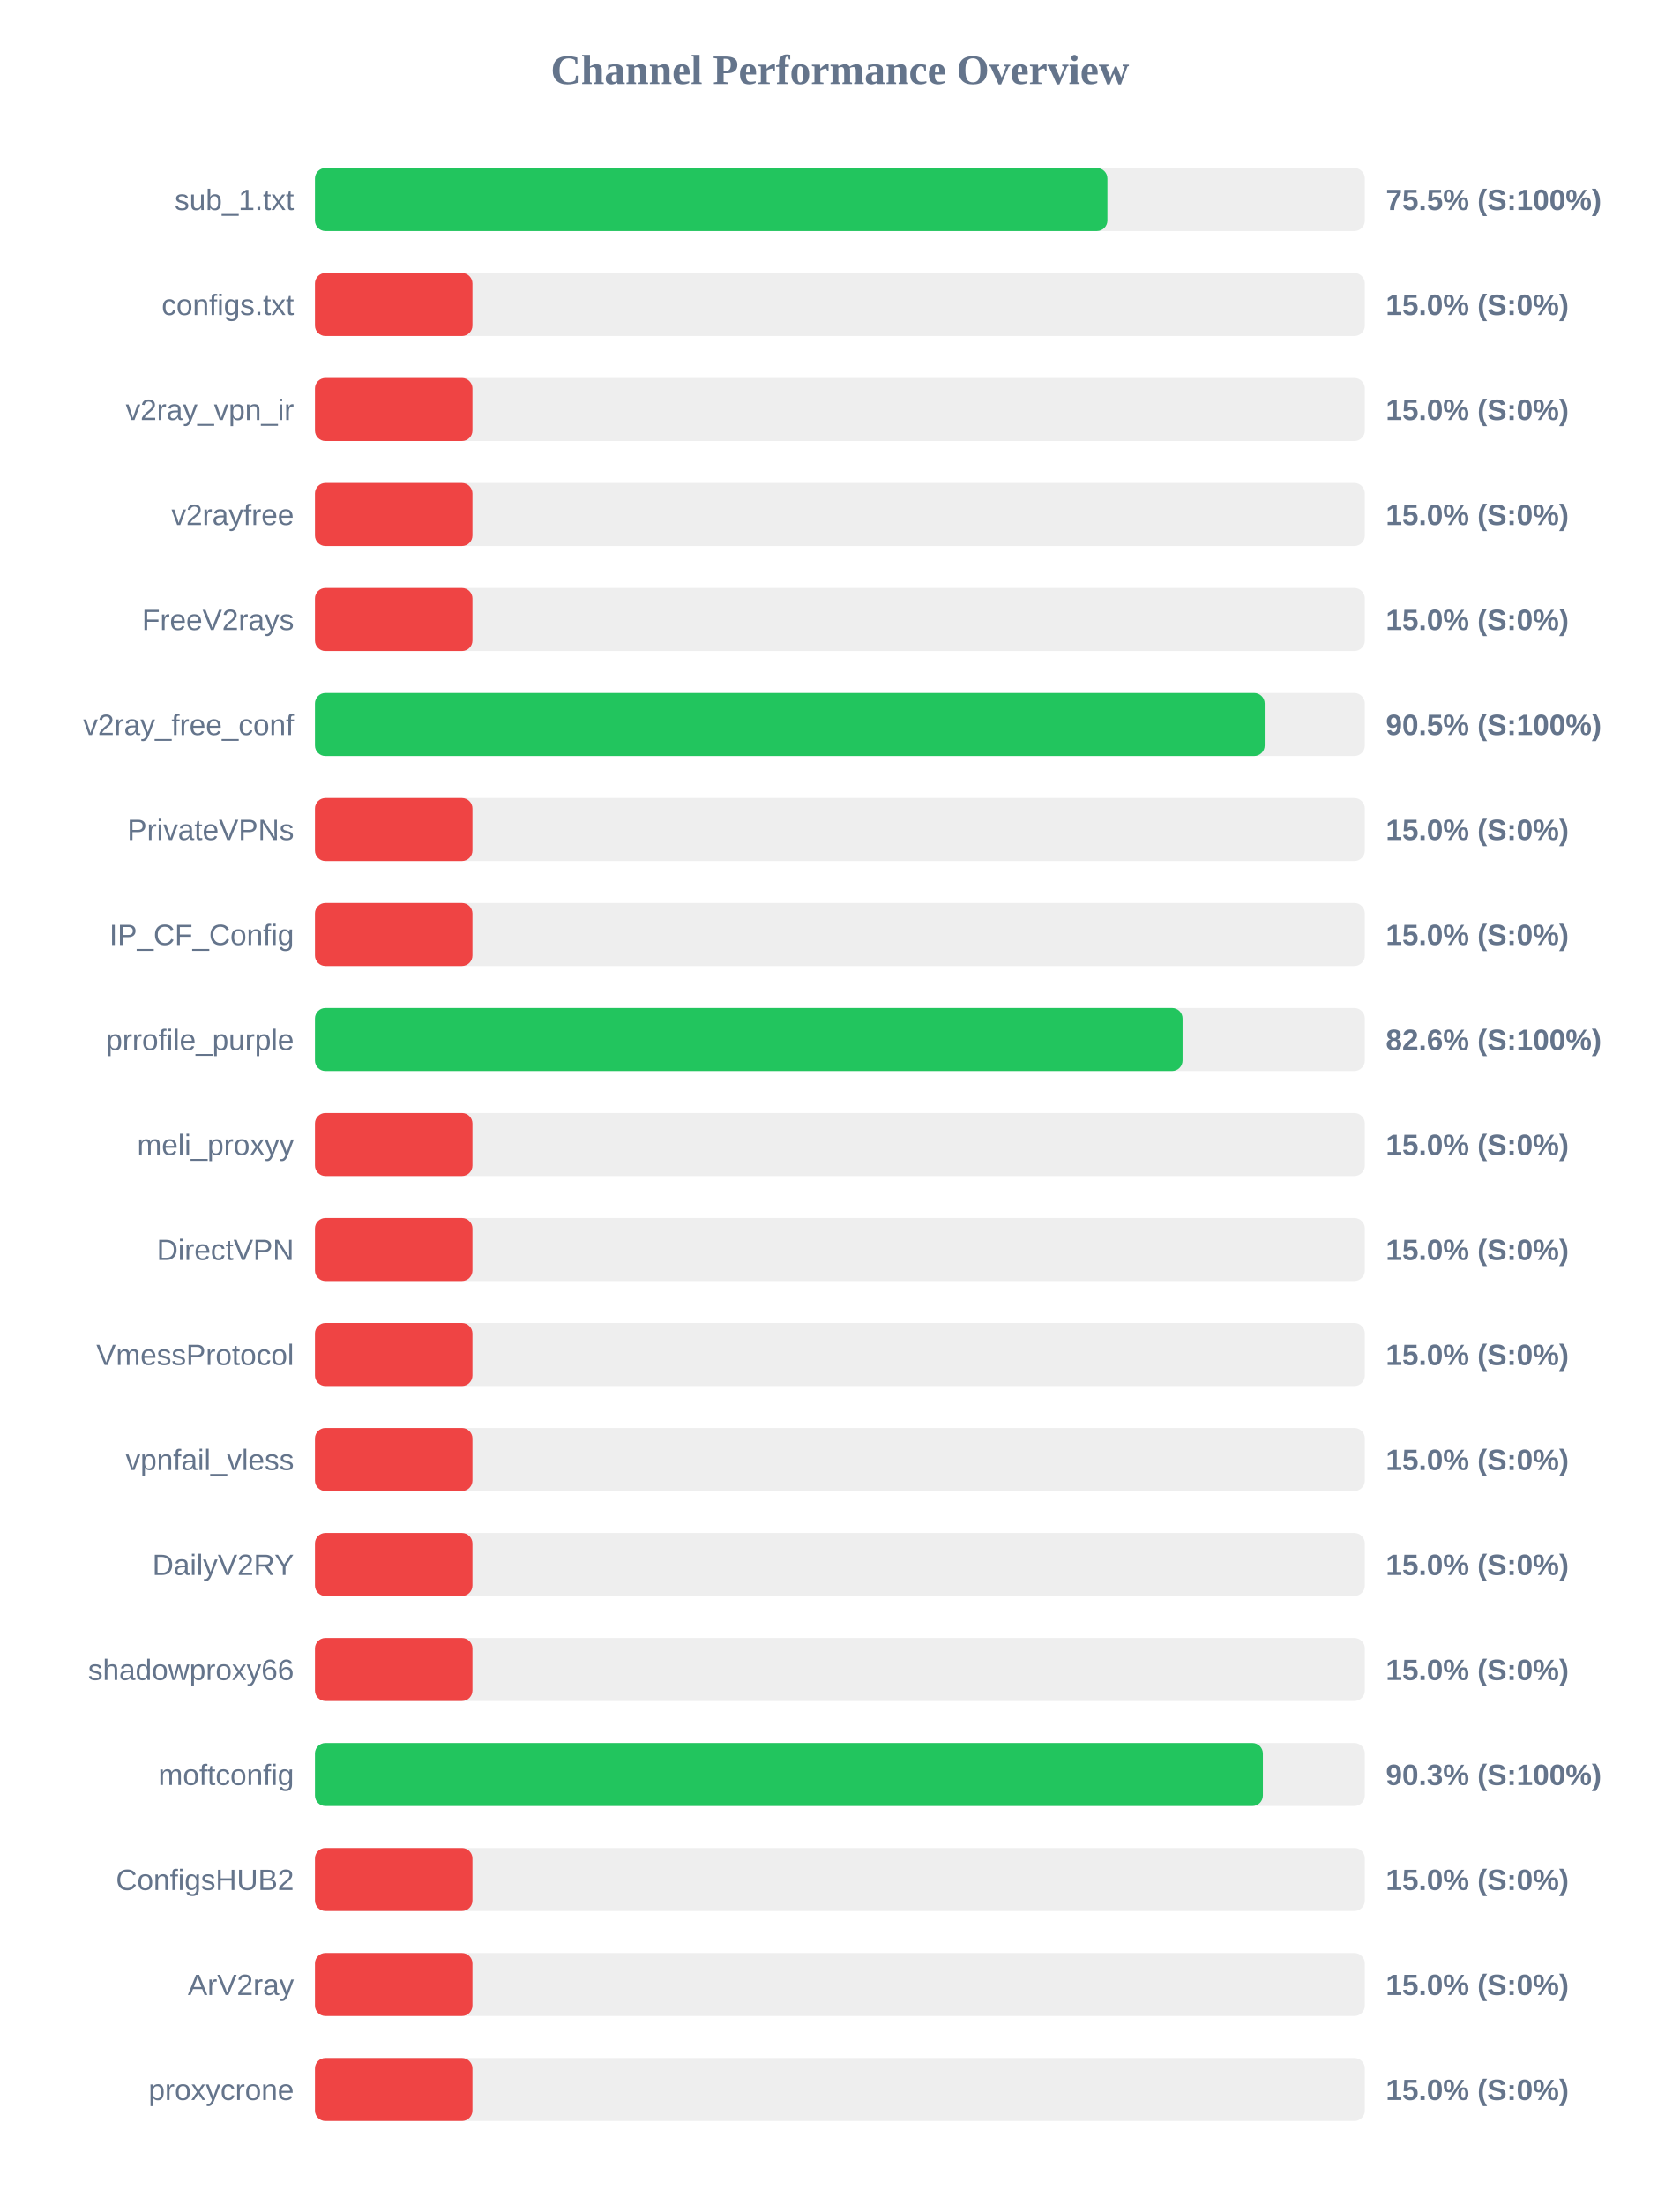
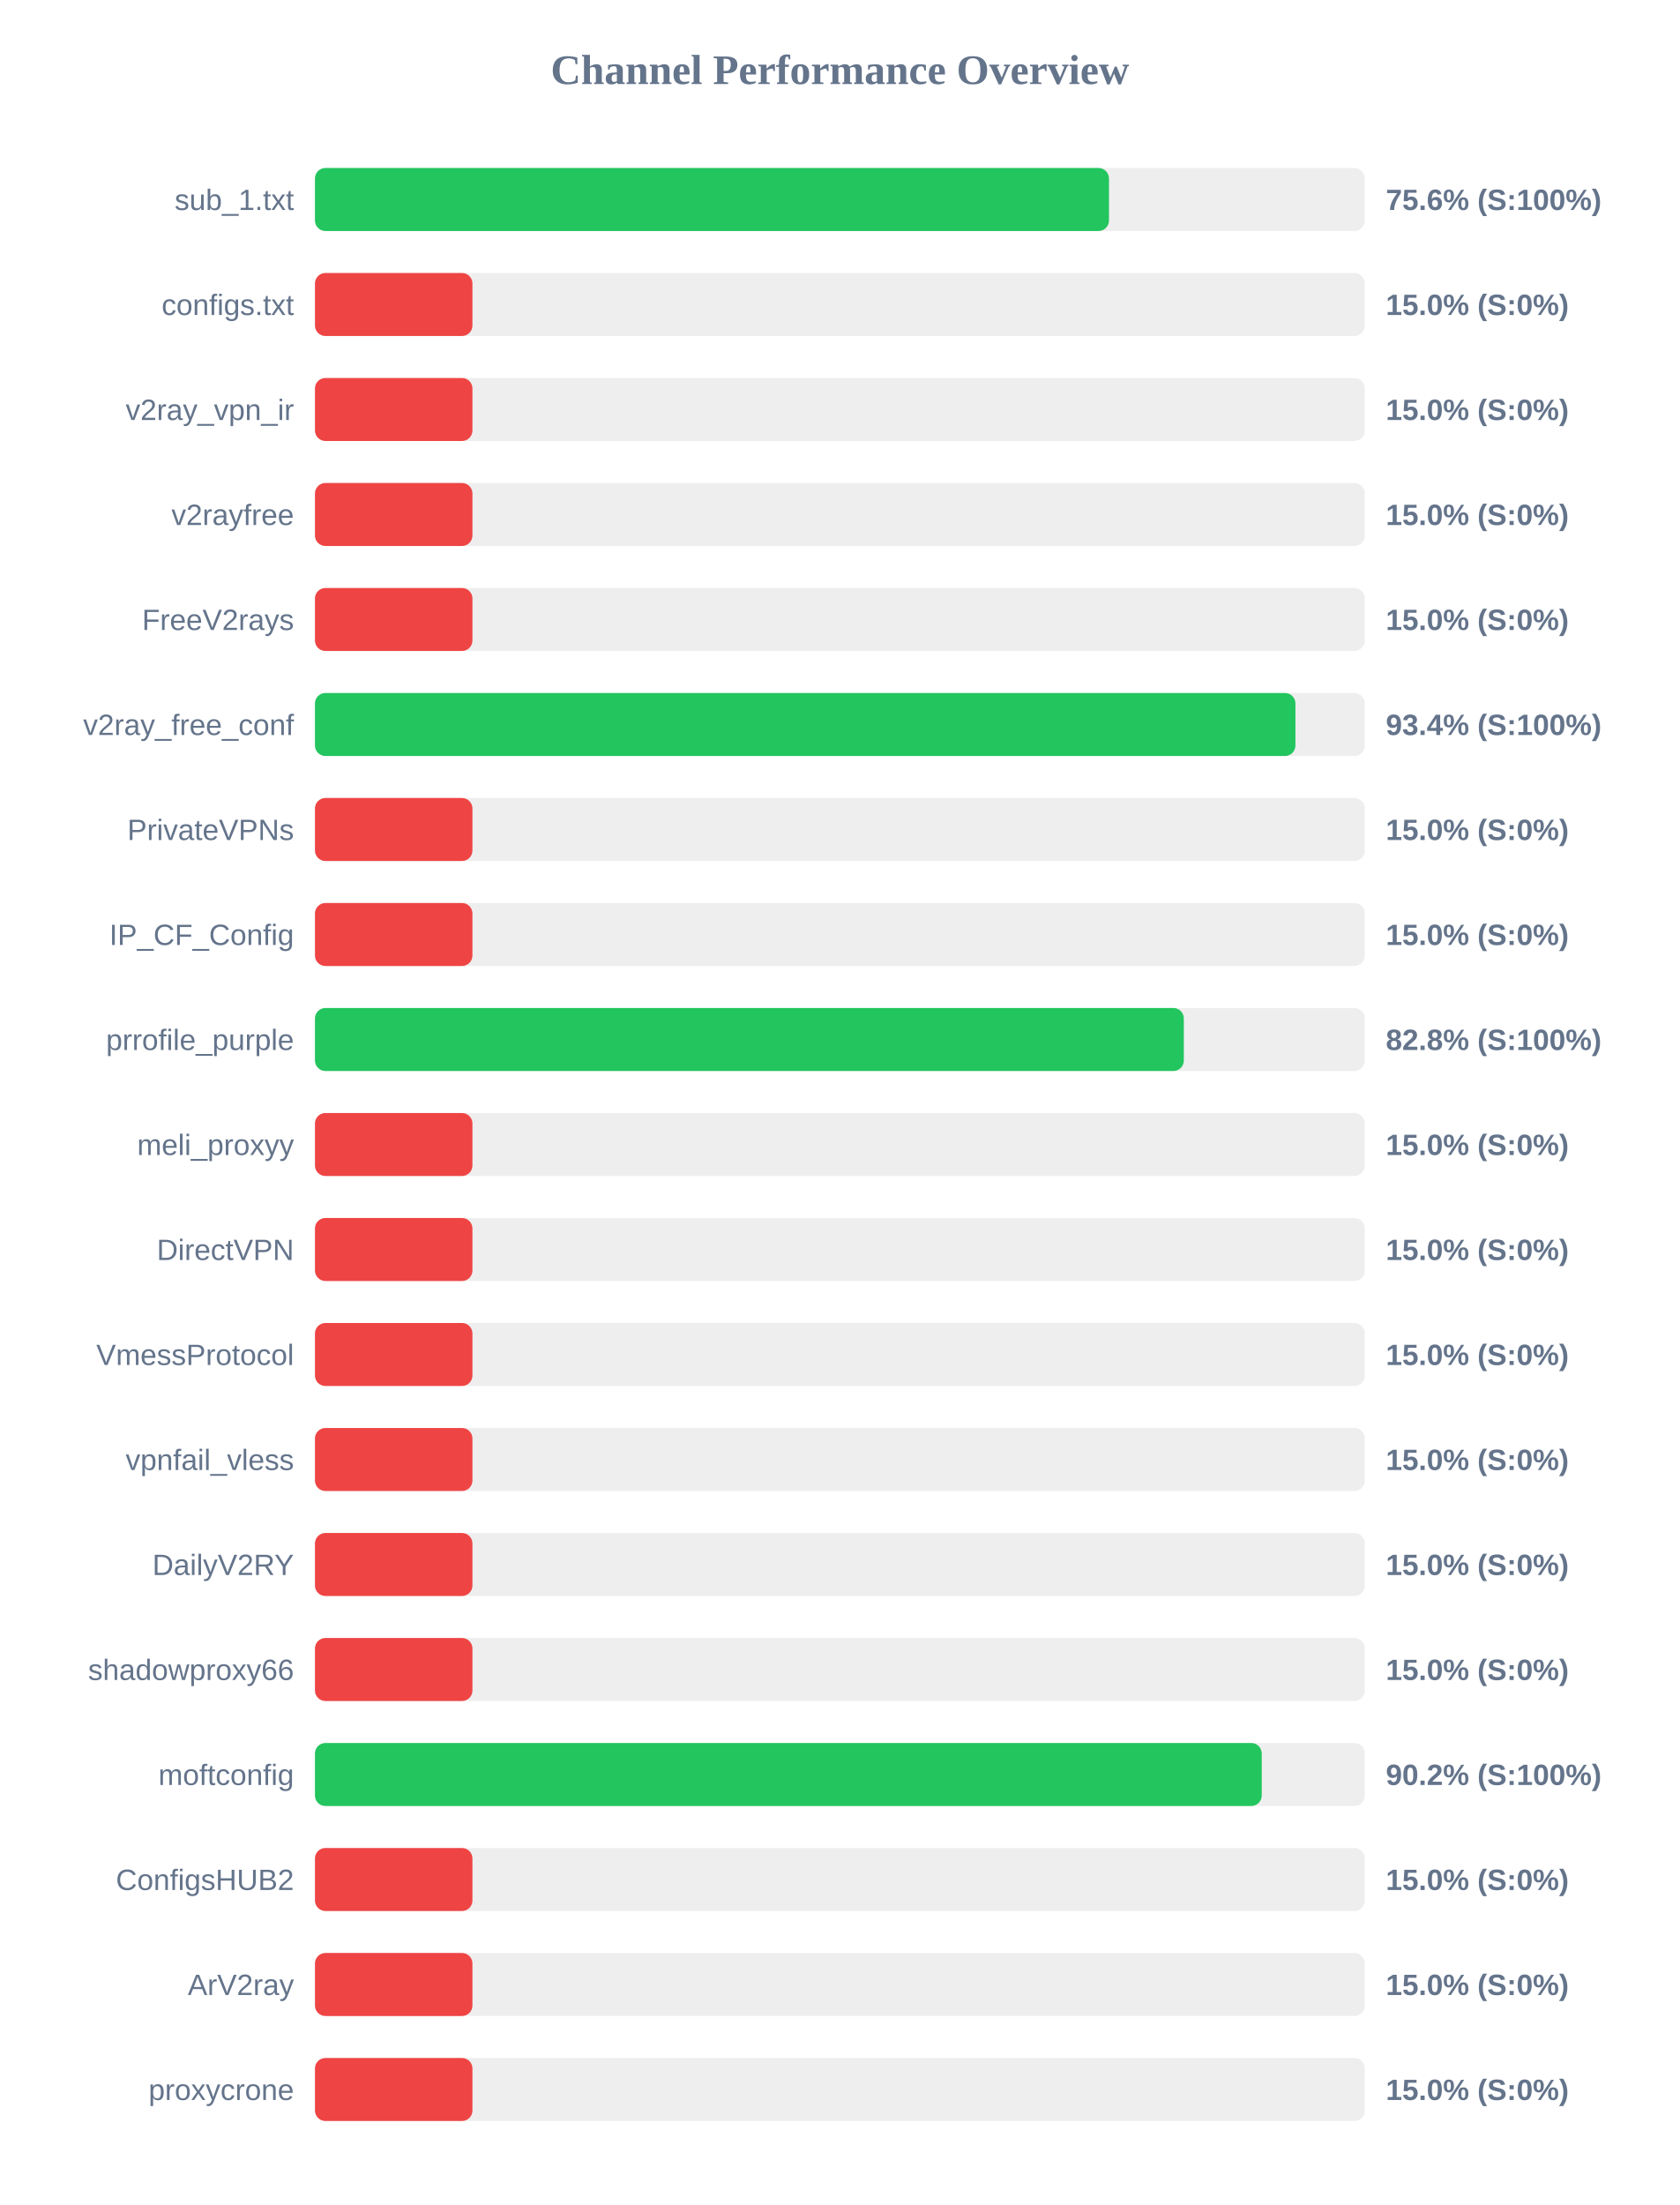
<svg xmlns="http://www.w3.org/2000/svg" width="800" height="1050" version="1.1">
  <style>
        .row { font: 14px Arial; fill: #64748b; }
        .score { font: bold 14px Arial; fill: #64748b; }
    </style>
  <text x="400" y="40" text-anchor="middle" font-size="20px" font-weight="bold" fill="#64748b">Channel Performance Overview</text>
  <rect x="150" y="80" width="500" height="30" fill="#eee" rx="5" />
-   <rect x="150" y="80" width="377.4" height="30" fill="#22c55e" rx="5" />
+   <rect x="150" y="80" width="378.15" height="30" fill="#22c55e" rx="5" />
  <text x="140" y="100" text-anchor="end" class="row">sub_1.txt</text>
-   <text x="660" y="100" text-anchor="start" class="score">75.5% (S:100%)</text>
+   <text x="660" y="100" text-anchor="start" class="score">75.6% (S:100%)</text>
  <rect x="150" y="130" width="500" height="30" fill="#eee" rx="5" />
  <rect x="150" y="130" width="75.0" height="30" fill="#ef4444" rx="5" />
  <text x="140" y="150" text-anchor="end" class="row">configs.txt</text>
  <text x="660" y="150" text-anchor="start" class="score">15.0% (S:0%)</text>
  <rect x="150" y="180" width="500" height="30" fill="#eee" rx="5" />
  <rect x="150" y="180" width="75.0" height="30" fill="#ef4444" rx="5" />
  <text x="140" y="200" text-anchor="end" class="row">v2ray_vpn_ir</text>
  <text x="660" y="200" text-anchor="start" class="score">15.0% (S:0%)</text>
  <rect x="150" y="230" width="500" height="30" fill="#eee" rx="5" />
  <rect x="150" y="230" width="75.0" height="30" fill="#ef4444" rx="5" />
  <text x="140" y="250" text-anchor="end" class="row">v2rayfree</text>
  <text x="660" y="250" text-anchor="start" class="score">15.0% (S:0%)</text>
  <rect x="150" y="280" width="500" height="30" fill="#eee" rx="5" />
  <rect x="150" y="280" width="75.0" height="30" fill="#ef4444" rx="5" />
  <text x="140" y="300" text-anchor="end" class="row">FreeV2rays</text>
  <text x="660" y="300" text-anchor="start" class="score">15.0% (S:0%)</text>
  <rect x="150" y="330" width="500" height="30" fill="#eee" rx="5" />
-   <rect x="150" y="330" width="452.3" height="30" fill="#22c55e" rx="5" />
+   <rect x="150" y="330" width="466.95" height="30" fill="#22c55e" rx="5" />
  <text x="140" y="350" text-anchor="end" class="row">v2ray_free_conf</text>
-   <text x="660" y="350" text-anchor="start" class="score">90.5% (S:100%)</text>
+   <text x="660" y="350" text-anchor="start" class="score">93.4% (S:100%)</text>
  <rect x="150" y="380" width="500" height="30" fill="#eee" rx="5" />
  <rect x="150" y="380" width="75.0" height="30" fill="#ef4444" rx="5" />
  <text x="140" y="400" text-anchor="end" class="row">PrivateVPNs</text>
  <text x="660" y="400" text-anchor="start" class="score">15.0% (S:0%)</text>
  <rect x="150" y="430" width="500" height="30" fill="#eee" rx="5" />
  <rect x="150" y="430" width="75.0" height="30" fill="#ef4444" rx="5" />
  <text x="140" y="450" text-anchor="end" class="row">IP_CF_Config</text>
  <text x="660" y="450" text-anchor="start" class="score">15.0% (S:0%)</text>
  <rect x="150" y="480" width="500" height="30" fill="#eee" rx="5" />
-   <rect x="150" y="480" width="413.2" height="30" fill="#22c55e" rx="5" />
+   <rect x="150" y="480" width="413.8" height="30" fill="#22c55e" rx="5" />
  <text x="140" y="500" text-anchor="end" class="row">prrofile_purple</text>
-   <text x="660" y="500" text-anchor="start" class="score">82.6% (S:100%)</text>
+   <text x="660" y="500" text-anchor="start" class="score">82.8% (S:100%)</text>
  <rect x="150" y="530" width="500" height="30" fill="#eee" rx="5" />
  <rect x="150" y="530" width="75.0" height="30" fill="#ef4444" rx="5" />
  <text x="140" y="550" text-anchor="end" class="row">meli_proxyy</text>
  <text x="660" y="550" text-anchor="start" class="score">15.0% (S:0%)</text>
  <rect x="150" y="580" width="500" height="30" fill="#eee" rx="5" />
  <rect x="150" y="580" width="75.0" height="30" fill="#ef4444" rx="5" />
  <text x="140" y="600" text-anchor="end" class="row">DirectVPN</text>
  <text x="660" y="600" text-anchor="start" class="score">15.0% (S:0%)</text>
  <rect x="150" y="630" width="500" height="30" fill="#eee" rx="5" />
  <rect x="150" y="630" width="75.0" height="30" fill="#ef4444" rx="5" />
  <text x="140" y="650" text-anchor="end" class="row">VmessProtocol</text>
  <text x="660" y="650" text-anchor="start" class="score">15.0% (S:0%)</text>
  <rect x="150" y="680" width="500" height="30" fill="#eee" rx="5" />
  <rect x="150" y="680" width="75.0" height="30" fill="#ef4444" rx="5" />
  <text x="140" y="700" text-anchor="end" class="row">vpnfail_vless</text>
  <text x="660" y="700" text-anchor="start" class="score">15.0% (S:0%)</text>
  <rect x="150" y="730" width="500" height="30" fill="#eee" rx="5" />
  <rect x="150" y="730" width="75.0" height="30" fill="#ef4444" rx="5" />
  <text x="140" y="750" text-anchor="end" class="row">DailyV2RY</text>
  <text x="660" y="750" text-anchor="start" class="score">15.0% (S:0%)</text>
  <rect x="150" y="780" width="500" height="30" fill="#eee" rx="5" />
  <rect x="150" y="780" width="75.0" height="30" fill="#ef4444" rx="5" />
  <text x="140" y="800" text-anchor="end" class="row">shadowproxy66</text>
  <text x="660" y="800" text-anchor="start" class="score">15.0% (S:0%)</text>
  <rect x="150" y="830" width="500" height="30" fill="#eee" rx="5" />
-   <rect x="150" y="830" width="451.45" height="30" fill="#22c55e" rx="5" />
+   <rect x="150" y="830" width="450.9" height="30" fill="#22c55e" rx="5" />
  <text x="140" y="850" text-anchor="end" class="row">moftconfig</text>
-   <text x="660" y="850" text-anchor="start" class="score">90.3% (S:100%)</text>
+   <text x="660" y="850" text-anchor="start" class="score">90.2% (S:100%)</text>
  <rect x="150" y="880" width="500" height="30" fill="#eee" rx="5" />
  <rect x="150" y="880" width="75.0" height="30" fill="#ef4444" rx="5" />
  <text x="140" y="900" text-anchor="end" class="row">ConfigsHUB2</text>
  <text x="660" y="900" text-anchor="start" class="score">15.0% (S:0%)</text>
  <rect x="150" y="930" width="500" height="30" fill="#eee" rx="5" />
  <rect x="150" y="930" width="75.0" height="30" fill="#ef4444" rx="5" />
  <text x="140" y="950" text-anchor="end" class="row">ArV2ray</text>
  <text x="660" y="950" text-anchor="start" class="score">15.0% (S:0%)</text>
  <rect x="150" y="980" width="500" height="30" fill="#eee" rx="5" />
  <rect x="150" y="980" width="75.0" height="30" fill="#ef4444" rx="5" />
  <text x="140" y="1000" text-anchor="end" class="row">proxycrone</text>
  <text x="660" y="1000" text-anchor="start" class="score">15.0% (S:0%)</text>
</svg>
